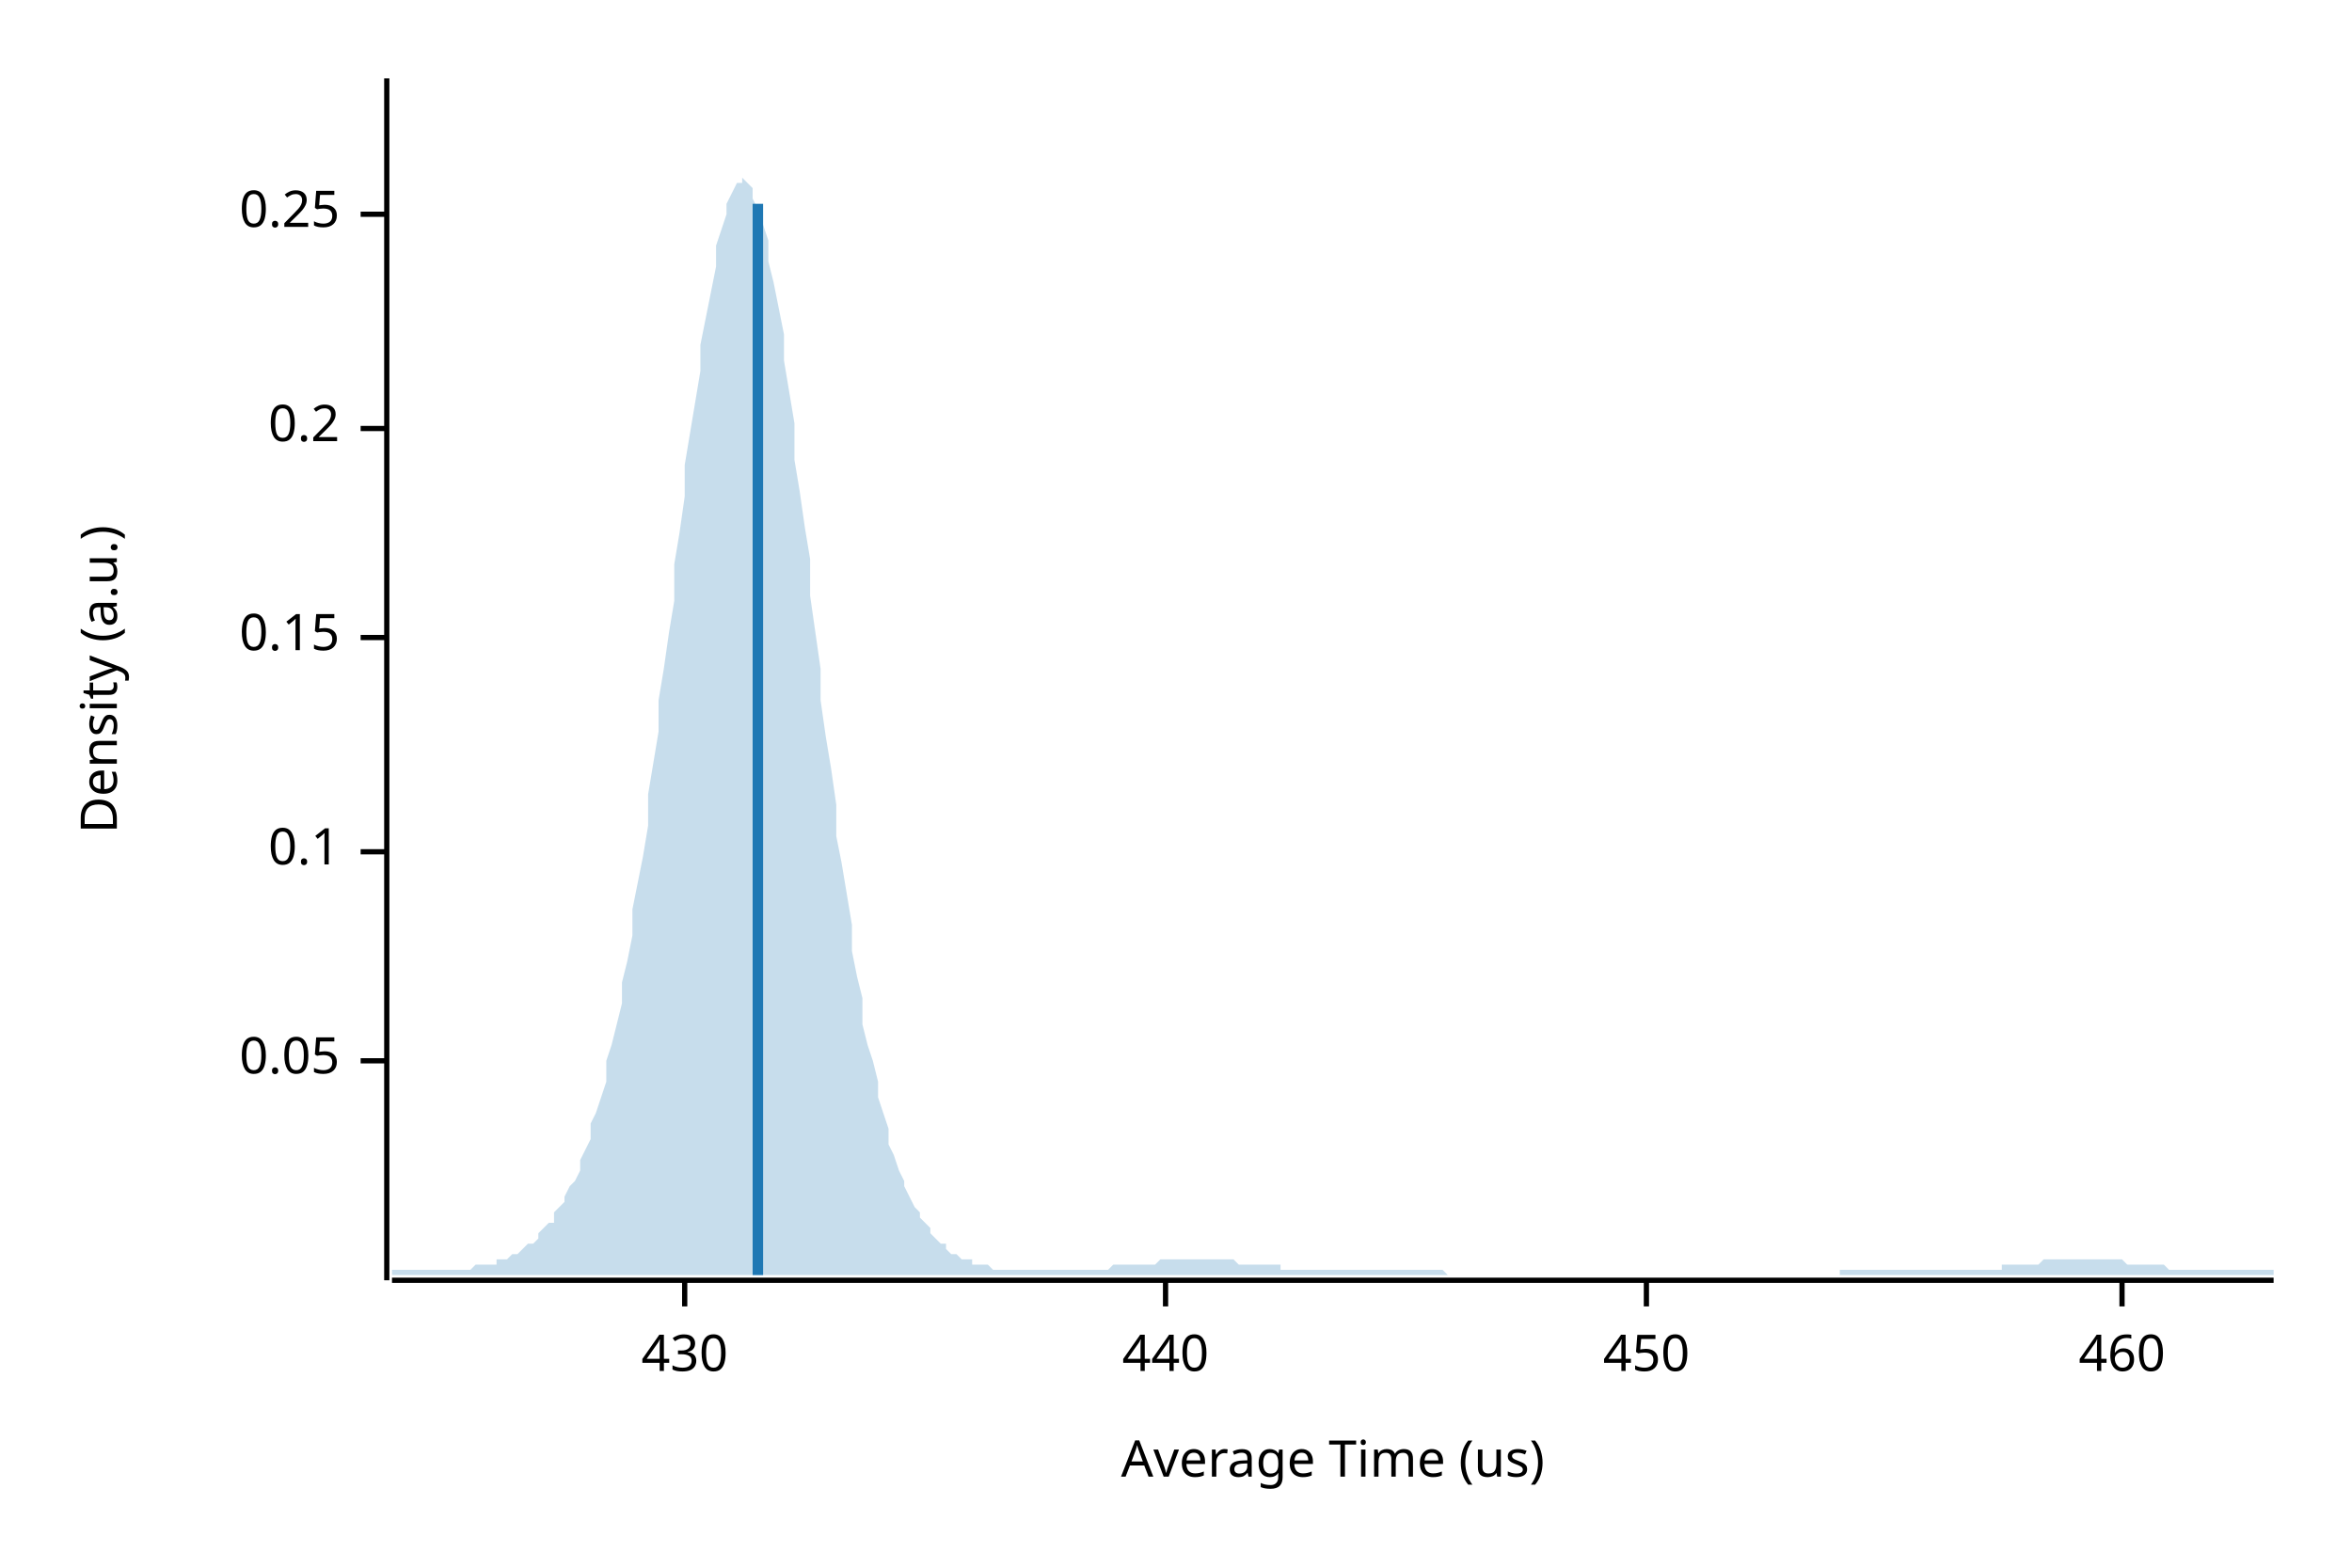
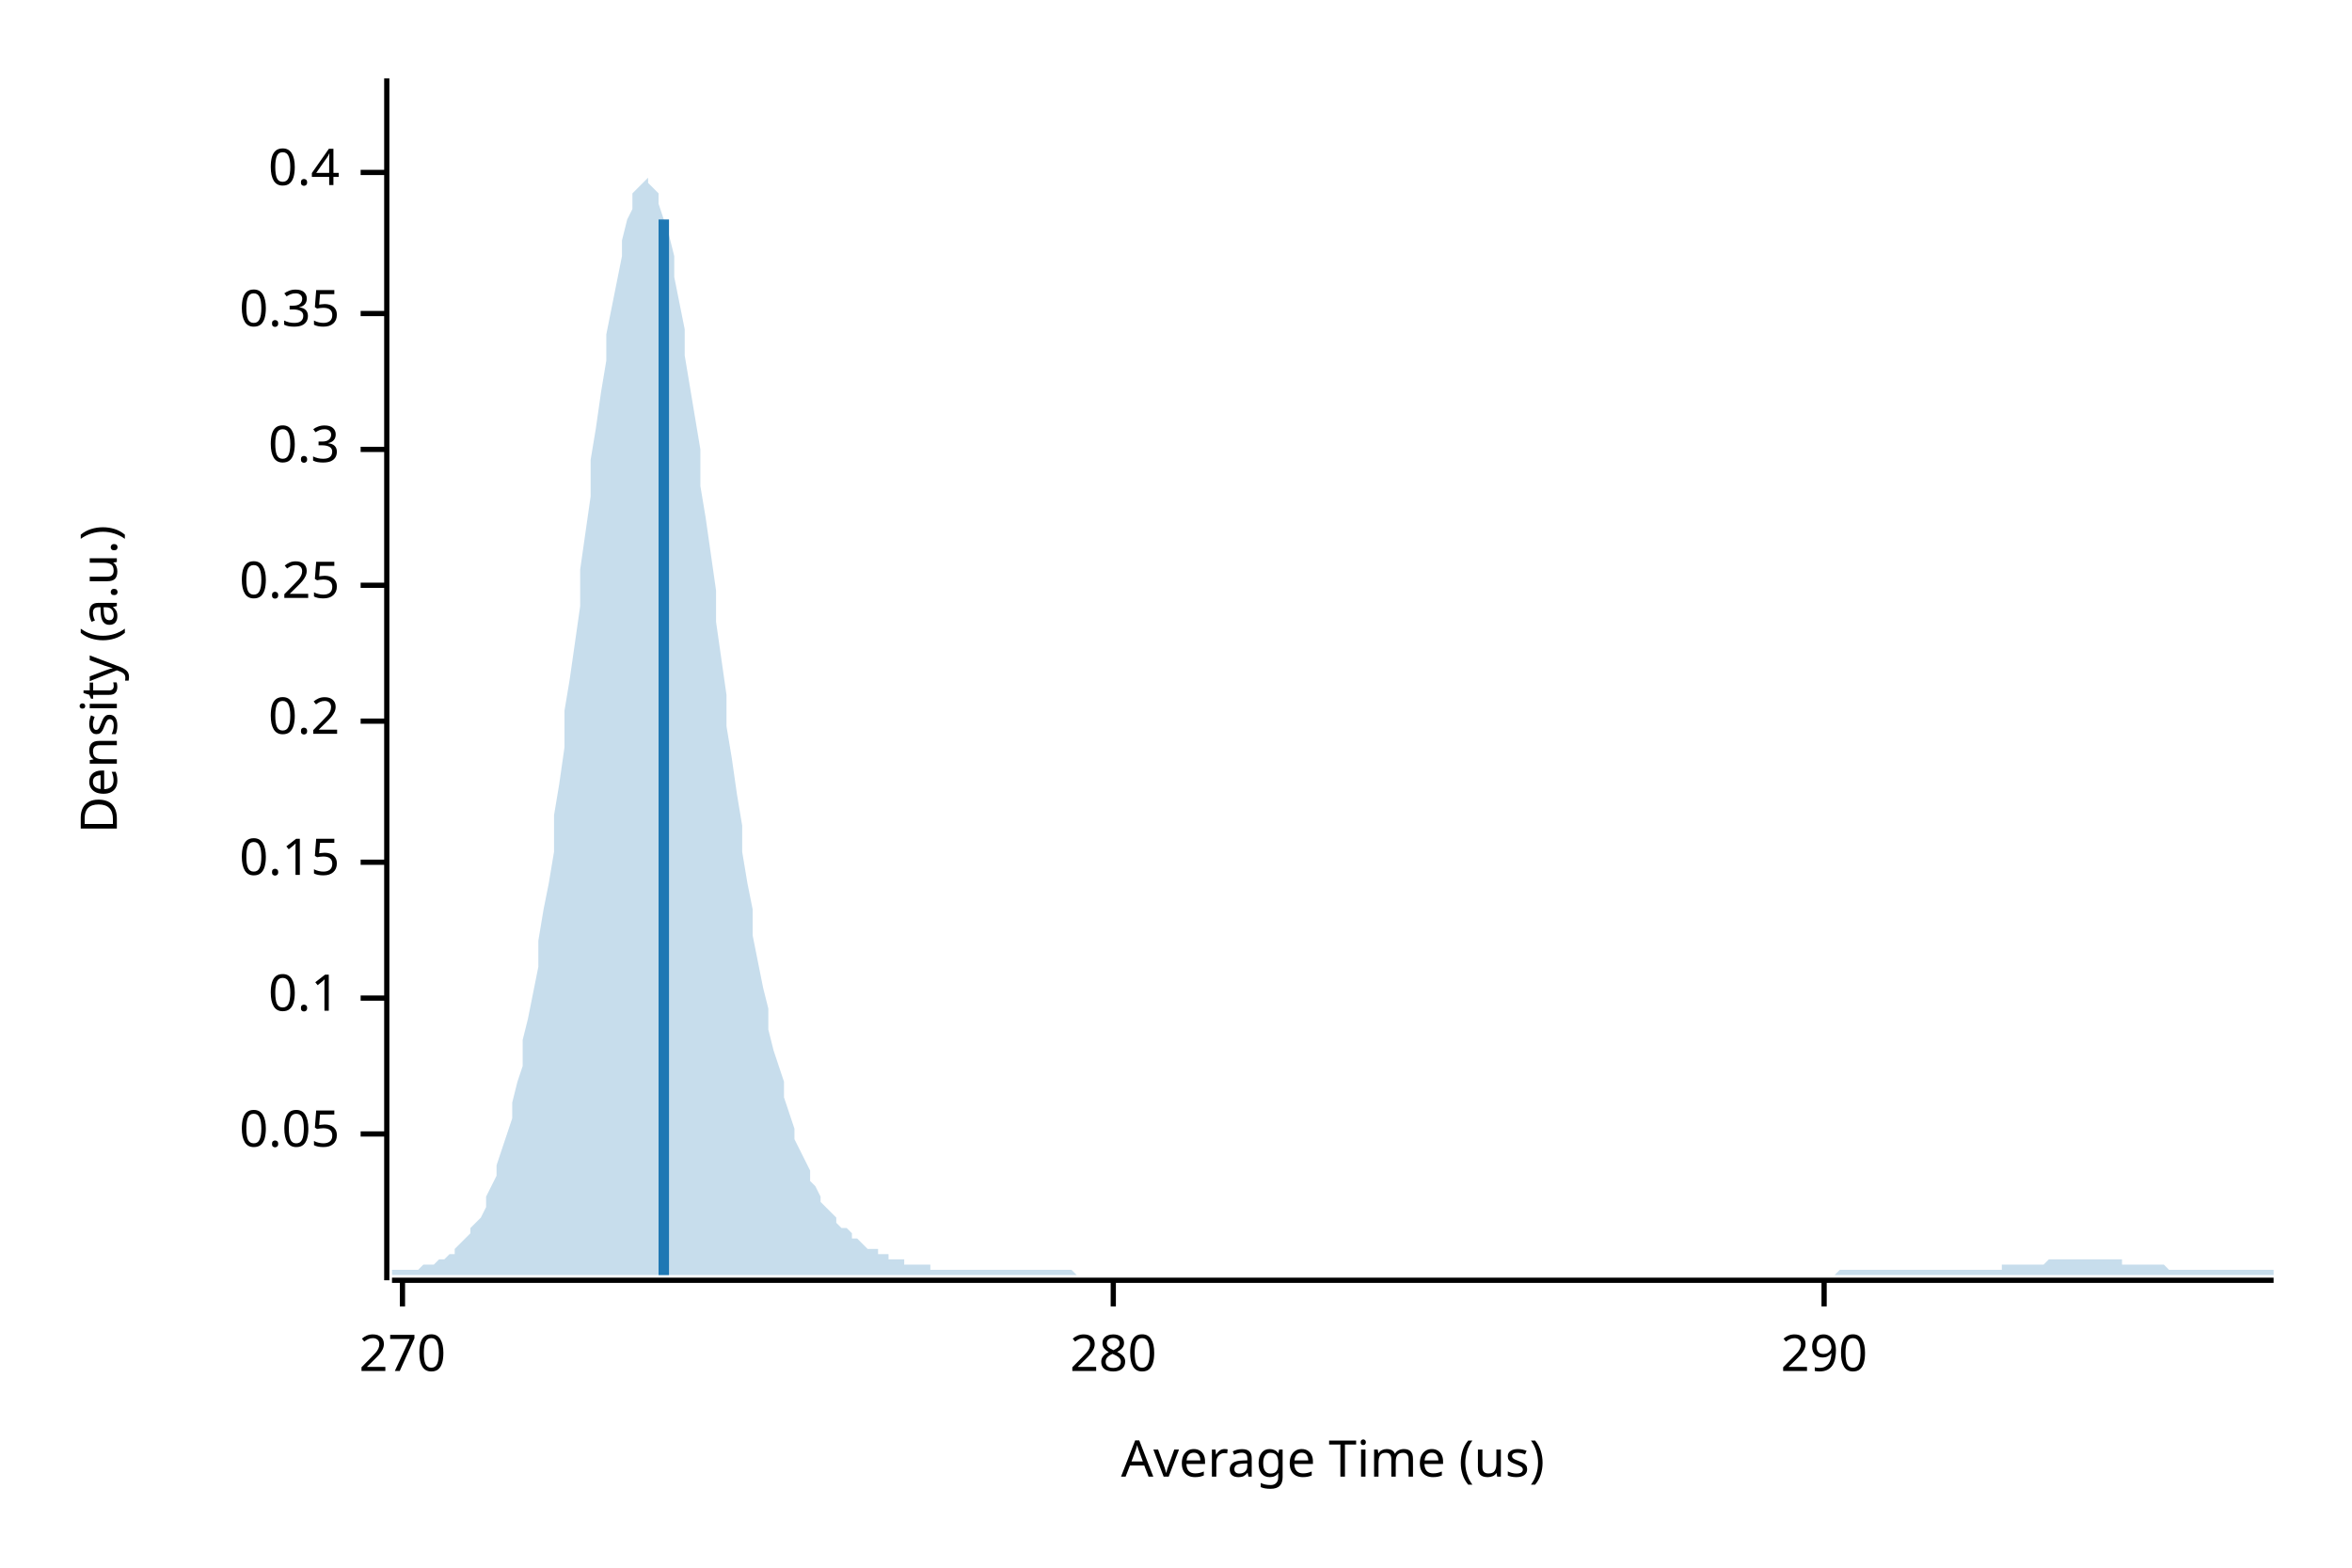
<svg xmlns="http://www.w3.org/2000/svg" width="450" height="300" viewBox="0 0 450 300">
  <text x="15" y="130" dy="0.76em" text-anchor="middle" font-family="sans-serif" font-size="9.677" opacity="1" fill="#000000" transform="rotate(270, 15, 130)">
Density (a.u.)
</text>
  <text x="255" y="285" dy="-0.5ex" text-anchor="middle" font-family="sans-serif" font-size="9.677" opacity="1" fill="#000000">
Average Time (us)
</text>
  <polyline fill="none" opacity="1" stroke="#000000" stroke-width="1" points="74,15 74,245 " />
-   <text x="65" y="203" dy="0.5ex" text-anchor="end" font-family="sans-serif" font-size="9.677" opacity="1" fill="#000000">
+   <text x="65" y="217" dy="0.5ex" text-anchor="end" font-family="sans-serif" font-size="9.677" opacity="1" fill="#000000">
0.05
</text>
-   <polyline fill="none" opacity="1" stroke="#000000" stroke-width="1" points="69,203 74,203 " />
-   <text x="65" y="163" dy="0.5ex" text-anchor="end" font-family="sans-serif" font-size="9.677" opacity="1" fill="#000000">
+   <polyline fill="none" opacity="1" stroke="#000000" stroke-width="1" points="69,217 74,217 " />
+   <text x="65" y="191" dy="0.5ex" text-anchor="end" font-family="sans-serif" font-size="9.677" opacity="1" fill="#000000">
0.1
</text>
-   <polyline fill="none" opacity="1" stroke="#000000" stroke-width="1" points="69,163 74,163 " />
-   <text x="65" y="122" dy="0.5ex" text-anchor="end" font-family="sans-serif" font-size="9.677" opacity="1" fill="#000000">
+   <polyline fill="none" opacity="1" stroke="#000000" stroke-width="1" points="69,191 74,191 " />
+   <text x="65" y="165" dy="0.5ex" text-anchor="end" font-family="sans-serif" font-size="9.677" opacity="1" fill="#000000">
0.15
</text>
-   <polyline fill="none" opacity="1" stroke="#000000" stroke-width="1" points="69,122 74,122 " />
-   <text x="65" y="82" dy="0.5ex" text-anchor="end" font-family="sans-serif" font-size="9.677" opacity="1" fill="#000000">
+   <polyline fill="none" opacity="1" stroke="#000000" stroke-width="1" points="69,165 74,165 " />
+   <text x="65" y="138" dy="0.5ex" text-anchor="end" font-family="sans-serif" font-size="9.677" opacity="1" fill="#000000">
0.2
</text>
-   <polyline fill="none" opacity="1" stroke="#000000" stroke-width="1" points="69,82 74,82 " />
-   <text x="65" y="41" dy="0.5ex" text-anchor="end" font-family="sans-serif" font-size="9.677" opacity="1" fill="#000000">
+   <polyline fill="none" opacity="1" stroke="#000000" stroke-width="1" points="69,138 74,138 " />
+   <text x="65" y="112" dy="0.5ex" text-anchor="end" font-family="sans-serif" font-size="9.677" opacity="1" fill="#000000">
0.25
</text>
-   <polyline fill="none" opacity="1" stroke="#000000" stroke-width="1" points="69,41 74,41 " />
+   <polyline fill="none" opacity="1" stroke="#000000" stroke-width="1" points="69,112 74,112 " />
+   <text x="65" y="86" dy="0.5ex" text-anchor="end" font-family="sans-serif" font-size="9.677" opacity="1" fill="#000000">
+ 0.3
+ </text>
+   <polyline fill="none" opacity="1" stroke="#000000" stroke-width="1" points="69,86 74,86 " />
+   <text x="65" y="60" dy="0.5ex" text-anchor="end" font-family="sans-serif" font-size="9.677" opacity="1" fill="#000000">
+ 0.35
+ </text>
+   <polyline fill="none" opacity="1" stroke="#000000" stroke-width="1" points="69,60 74,60 " />
+   <text x="65" y="33" dy="0.5ex" text-anchor="end" font-family="sans-serif" font-size="9.677" opacity="1" fill="#000000">
+ 0.4
+ </text>
+   <polyline fill="none" opacity="1" stroke="#000000" stroke-width="1" points="69,33 74,33 " />
  <polyline fill="none" opacity="1" stroke="#000000" stroke-width="1" points="75,245 435,245 " />
-   <text x="131" y="255" dy="0.76em" text-anchor="middle" font-family="sans-serif" font-size="9.677" opacity="1" fill="#000000">
- 430
+   <text x="77" y="255" dy="0.76em" text-anchor="middle" font-family="sans-serif" font-size="9.677" opacity="1" fill="#000000">
+ 270
</text>
-   <polyline fill="none" opacity="1" stroke="#000000" stroke-width="1" points="131,245 131,250 " />
-   <text x="223" y="255" dy="0.76em" text-anchor="middle" font-family="sans-serif" font-size="9.677" opacity="1" fill="#000000">
- 440
+   <polyline fill="none" opacity="1" stroke="#000000" stroke-width="1" points="77,245 77,250 " />
+   <text x="213" y="255" dy="0.76em" text-anchor="middle" font-family="sans-serif" font-size="9.677" opacity="1" fill="#000000">
+ 280
</text>
-   <polyline fill="none" opacity="1" stroke="#000000" stroke-width="1" points="223,245 223,250 " />
-   <text x="315" y="255" dy="0.76em" text-anchor="middle" font-family="sans-serif" font-size="9.677" opacity="1" fill="#000000">
- 450
+   <polyline fill="none" opacity="1" stroke="#000000" stroke-width="1" points="213,245 213,250 " />
+   <text x="349" y="255" dy="0.76em" text-anchor="middle" font-family="sans-serif" font-size="9.677" opacity="1" fill="#000000">
+ 290
</text>
-   <polyline fill="none" opacity="1" stroke="#000000" stroke-width="1" points="315,245 315,250 " />
-   <text x="406" y="255" dy="0.76em" text-anchor="middle" font-family="sans-serif" font-size="9.677" opacity="1" fill="#000000">
- 460
- </text>
-   <polyline fill="none" opacity="1" stroke="#000000" stroke-width="1" points="406,245 406,250 " />
-   <polygon opacity="0.25" fill="#1F78B4" points="75,243 75,243 76,243 77,243 77,243 78,243 79,243 80,243 80,243 81,243 82,243 82,243 83,243 84,243 85,243 85,243 86,243 87,243 87,243 88,243 89,243 90,243 90,243 91,242 92,242 93,242 93,242 94,242 95,242 95,241 96,241 97,241 98,240 98,240 99,240 100,239 100,239 101,238 102,238 103,237 103,236 104,235 105,234 106,234 106,232 107,231 108,230 108,229 109,227 110,226 111,224 111,222 112,220 113,218 113,215 114,213 115,210 116,207 116,203 117,200 118,196 119,192 119,188 120,184 121,179 121,174 122,169 123,164 124,158 124,152 125,146 126,140 126,134 127,128 128,121 129,115 129,108 130,102 131,95 131,89 132,83 133,77 134,71 134,66 135,61 136,56 137,51 137,47 138,44 139,41 139,39 140,37 141,35 142,35 142,34 143,35 144,36 144,38 145,40 146,43 147,46 147,50 148,54 149,59 150,64 150,69 151,75 152,81 152,88 153,94 154,101 155,107 155,114 156,121 157,128 157,134 158,141 159,147 160,154 160,160 161,165 162,171 163,177 163,182 164,187 165,191 165,196 166,200 167,203 168,207 168,210 169,213 170,216 170,219 171,221 172,224 173,226 173,227 174,229 175,231 176,232 176,233 177,234 178,235 178,236 179,237 180,238 181,238 181,239 182,240 183,240 183,240 184,241 185,241 186,241 186,242 187,242 188,242 188,242 189,242 190,243 191,243 191,243 192,243 193,243 194,243 194,243 195,243 196,243 196,243 197,243 198,243 199,243 199,243 200,243 201,243 201,243 202,243 203,243 204,243 204,243 205,243 206,243 207,243 207,243 208,243 209,243 209,243 210,243 211,243 212,243 212,243 213,242 214,242 214,242 215,242 216,242 217,242 217,242 218,242 219,242 220,242 220,242 221,242 222,241 222,241 223,241 224,241 225,241 225,241 226,241 227,241 227,241 228,241 229,241 230,241 230,241 231,241 232,241 232,241 233,241 234,241 235,241 235,241 236,241 237,242 238,242 238,242 239,242 240,242 240,242 241,242 242,242 243,242 243,242 244,242 245,242 245,243 246,243 247,243 248,243 248,243 249,243 250,243 251,243 251,243 252,243 253,243 253,243 254,243 255,243 256,243 256,243 257,243 258,243 258,243 259,243 260,243 261,243 261,243 262,243 263,243 264,243 264,243 265,243 266,243 266,243 267,243 268,243 269,243 269,243 270,243 271,243 271,243 272,243 273,243 274,243 274,243 275,243 276,243 277,244 277,244 278,244 279,244 279,244 280,244 281,244 282,244 282,244 283,244 284,244 284,244 285,244 286,244 287,244 287,244 288,244 289,244 289,244 290,244 291,244 292,244 292,244 293,244 294,244 295,244 295,244 296,244 297,244 297,244 298,244 299,244 300,244 300,244 301,244 302,244 302,244 303,244 304,244 305,244 305,244 306,244 307,244 308,244 308,244 309,244 310,244 310,244 311,244 312,244 313,244 313,244 314,244 315,244 315,244 316,244 317,244 318,244 318,244 319,244 320,244 321,244 321,244 322,244 323,244 323,244 324,244 325,244 326,244 326,244 327,244 328,244 328,244 329,244 330,244 331,244 331,244 332,244 333,244 333,244 334,244 335,244 336,244 336,244 337,244 338,244 339,244 339,244 340,244 341,244 341,244 342,244 343,244 344,244 344,244 345,244 346,244 346,244 347,244 348,244 349,244 349,244 350,244 351,244 352,244 352,243 353,243 354,243 354,243 355,243 356,243 357,243 357,243 358,243 359,243 359,243 360,243 361,243 362,243 362,243 363,243 364,243 365,243 365,243 366,243 367,243 367,243 368,243 369,243 370,243 370,243 371,243 372,243 372,243 373,243 374,243 375,243 375,243 376,243 377,243 378,243 378,243 379,243 380,243 380,243 381,243 382,243 383,243 383,242 384,242 385,242 385,242 386,242 387,242 388,242 388,242 389,242 390,242 390,242 391,241 392,241 393,241 393,241 394,241 395,241 396,241 396,241 397,241 398,241 398,241 399,241 400,241 401,241 401,241 402,241 403,241 403,241 404,241 405,241 406,241 406,241 407,242 408,242 409,242 409,242 410,242 411,242 411,242 412,242 413,242 414,242 414,242 415,243 416,243 416,243 417,243 418,243 419,243 419,243 420,243 421,243 422,243 422,243 423,243 424,243 424,243 425,243 426,243 427,243 427,243 428,243 429,243 429,243 430,243 431,243 432,243 432,243 433,243 434,243 435,243 435,244 75,244 " />
-   <polyline fill="none" opacity="1" stroke="#1F78B4" stroke-width="2" points="145,244 145,39 " />
+   <polyline fill="none" opacity="1" stroke="#000000" stroke-width="1" points="349,245 349,250 " />
+   <polygon opacity="0.25" fill="#1F78B4" points="75,243 75,243 76,243 77,243 77,243 78,243 79,243 80,243 80,243 81,242 82,242 82,242 83,242 84,241 85,241 85,241 86,240 87,240 87,239 88,238 89,237 90,236 90,235 91,234 92,233 93,231 93,229 94,227 95,225 95,223 96,220 97,217 98,214 98,211 99,207 100,204 100,199 101,195 102,190 103,185 103,180 104,174 105,169 106,163 106,156 107,150 108,143 108,136 109,130 110,123 111,116 111,109 112,102 113,95 113,88 114,82 115,75 116,69 116,64 117,59 118,54 119,49 119,46 120,42 121,40 121,37 122,36 123,35 124,34 124,35 125,36 126,37 126,39 127,42 128,45 129,49 129,53 130,58 131,63 131,68 132,74 133,80 134,86 134,93 135,99 136,106 137,113 137,119 138,126 139,133 139,139 140,145 141,152 142,158 142,163 143,169 144,174 144,179 145,184 146,189 147,193 147,197 148,201 149,204 150,207 150,210 151,213 152,216 152,218 153,220 154,222 155,224 155,226 156,227 157,229 157,230 158,231 159,232 160,233 160,234 161,235 162,235 163,236 163,237 164,237 165,238 165,238 166,239 167,239 168,239 168,240 169,240 170,240 170,241 171,241 172,241 173,241 173,242 174,242 175,242 176,242 176,242 177,242 178,242 178,243 179,243 180,243 181,243 181,243 182,243 183,243 183,243 184,243 185,243 186,243 186,243 187,243 188,243 188,243 189,243 190,243 191,243 191,243 192,243 193,243 194,243 194,243 195,243 196,243 196,243 197,243 198,243 199,243 199,243 200,243 201,243 201,243 202,243 203,243 204,243 204,243 205,243 206,244 207,244 207,244 208,244 209,244 209,244 210,244 211,244 212,244 212,244 213,244 214,244 214,244 215,244 216,244 217,244 217,244 218,244 219,244 220,244 220,244 221,244 222,244 222,244 223,244 224,244 225,244 225,244 226,244 227,244 227,244 228,244 229,244 230,244 230,244 231,244 232,244 232,244 233,244 234,244 235,244 235,244 236,244 237,244 238,244 238,244 239,244 240,244 240,244 241,244 242,244 243,244 243,244 244,244 245,244 245,244 246,244 247,244 248,244 248,244 249,244 250,244 251,244 251,244 252,244 253,244 253,244 254,244 255,244 256,244 256,244 257,244 258,244 258,244 259,244 260,244 261,244 261,244 262,244 263,244 264,244 264,244 265,244 266,244 266,244 267,244 268,244 269,244 269,244 270,244 271,244 271,244 272,244 273,244 274,244 274,244 275,244 276,244 277,244 277,244 278,244 279,244 279,244 280,244 281,244 282,244 282,244 283,244 284,244 284,244 285,244 286,244 287,244 287,244 288,244 289,244 289,244 290,244 291,244 292,244 292,244 293,244 294,244 295,244 295,244 296,244 297,244 297,244 298,244 299,244 300,244 300,244 301,244 302,244 302,244 303,244 304,244 305,244 305,244 306,244 307,244 308,244 308,244 309,244 310,244 310,244 311,244 312,244 313,244 313,244 314,244 315,244 315,244 316,244 317,244 318,244 318,244 319,244 320,244 321,244 321,244 322,244 323,244 323,244 324,244 325,244 326,244 326,244 327,244 328,244 328,244 329,244 330,244 331,244 331,244 332,244 333,244 333,244 334,244 335,244 336,244 336,244 337,244 338,244 339,244 339,244 340,244 341,244 341,244 342,244 343,244 344,244 344,244 345,244 346,244 346,244 347,244 348,244 349,244 349,244 350,244 351,244 352,243 352,243 353,243 354,243 354,243 355,243 356,243 357,243 357,243 358,243 359,243 359,243 360,243 361,243 362,243 362,243 363,243 364,243 365,243 365,243 366,243 367,243 367,243 368,243 369,243 370,243 370,243 371,243 372,243 372,243 373,243 374,243 375,243 375,243 376,243 377,243 378,243 378,243 379,243 380,243 380,243 381,243 382,243 383,243 383,242 384,242 385,242 385,242 386,242 387,242 388,242 388,242 389,242 390,242 390,242 391,242 392,241 393,241 393,241 394,241 395,241 396,241 396,241 397,241 398,241 398,241 399,241 400,241 401,241 401,241 402,241 403,241 403,241 404,241 405,241 406,241 406,242 407,242 408,242 409,242 409,242 410,242 411,242 411,242 412,242 413,242 414,242 414,242 415,243 416,243 416,243 417,243 418,243 419,243 419,243 420,243 421,243 422,243 422,243 423,243 424,243 424,243 425,243 426,243 427,243 427,243 428,243 429,243 429,243 430,243 431,243 432,243 432,243 433,243 434,243 435,243 435,244 75,244 " />
+   <polyline fill="none" opacity="1" stroke="#1F78B4" stroke-width="2" points="127,244 127,42 " />
</svg>
